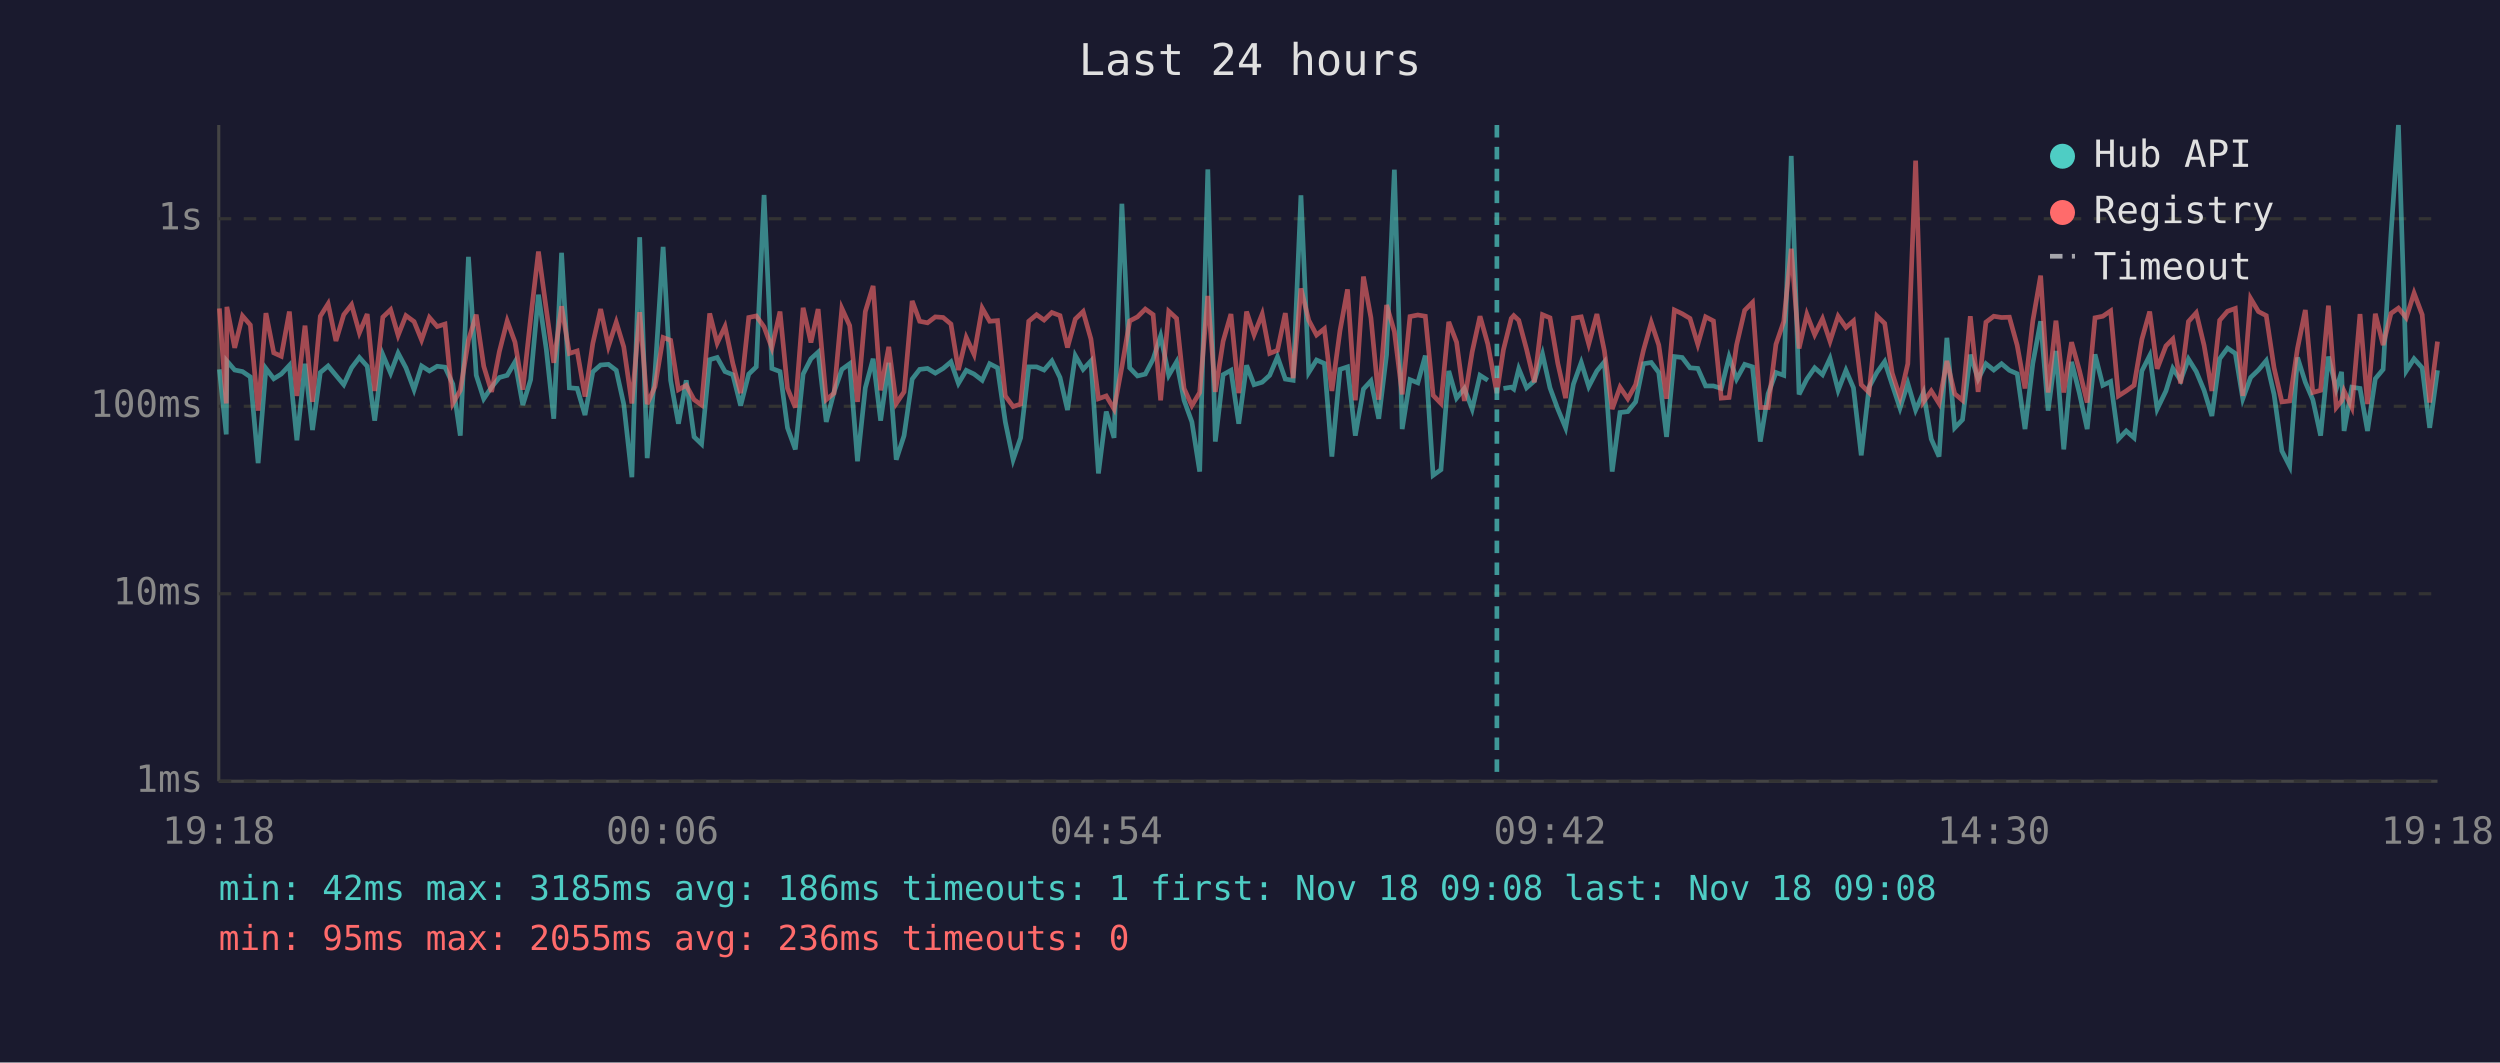
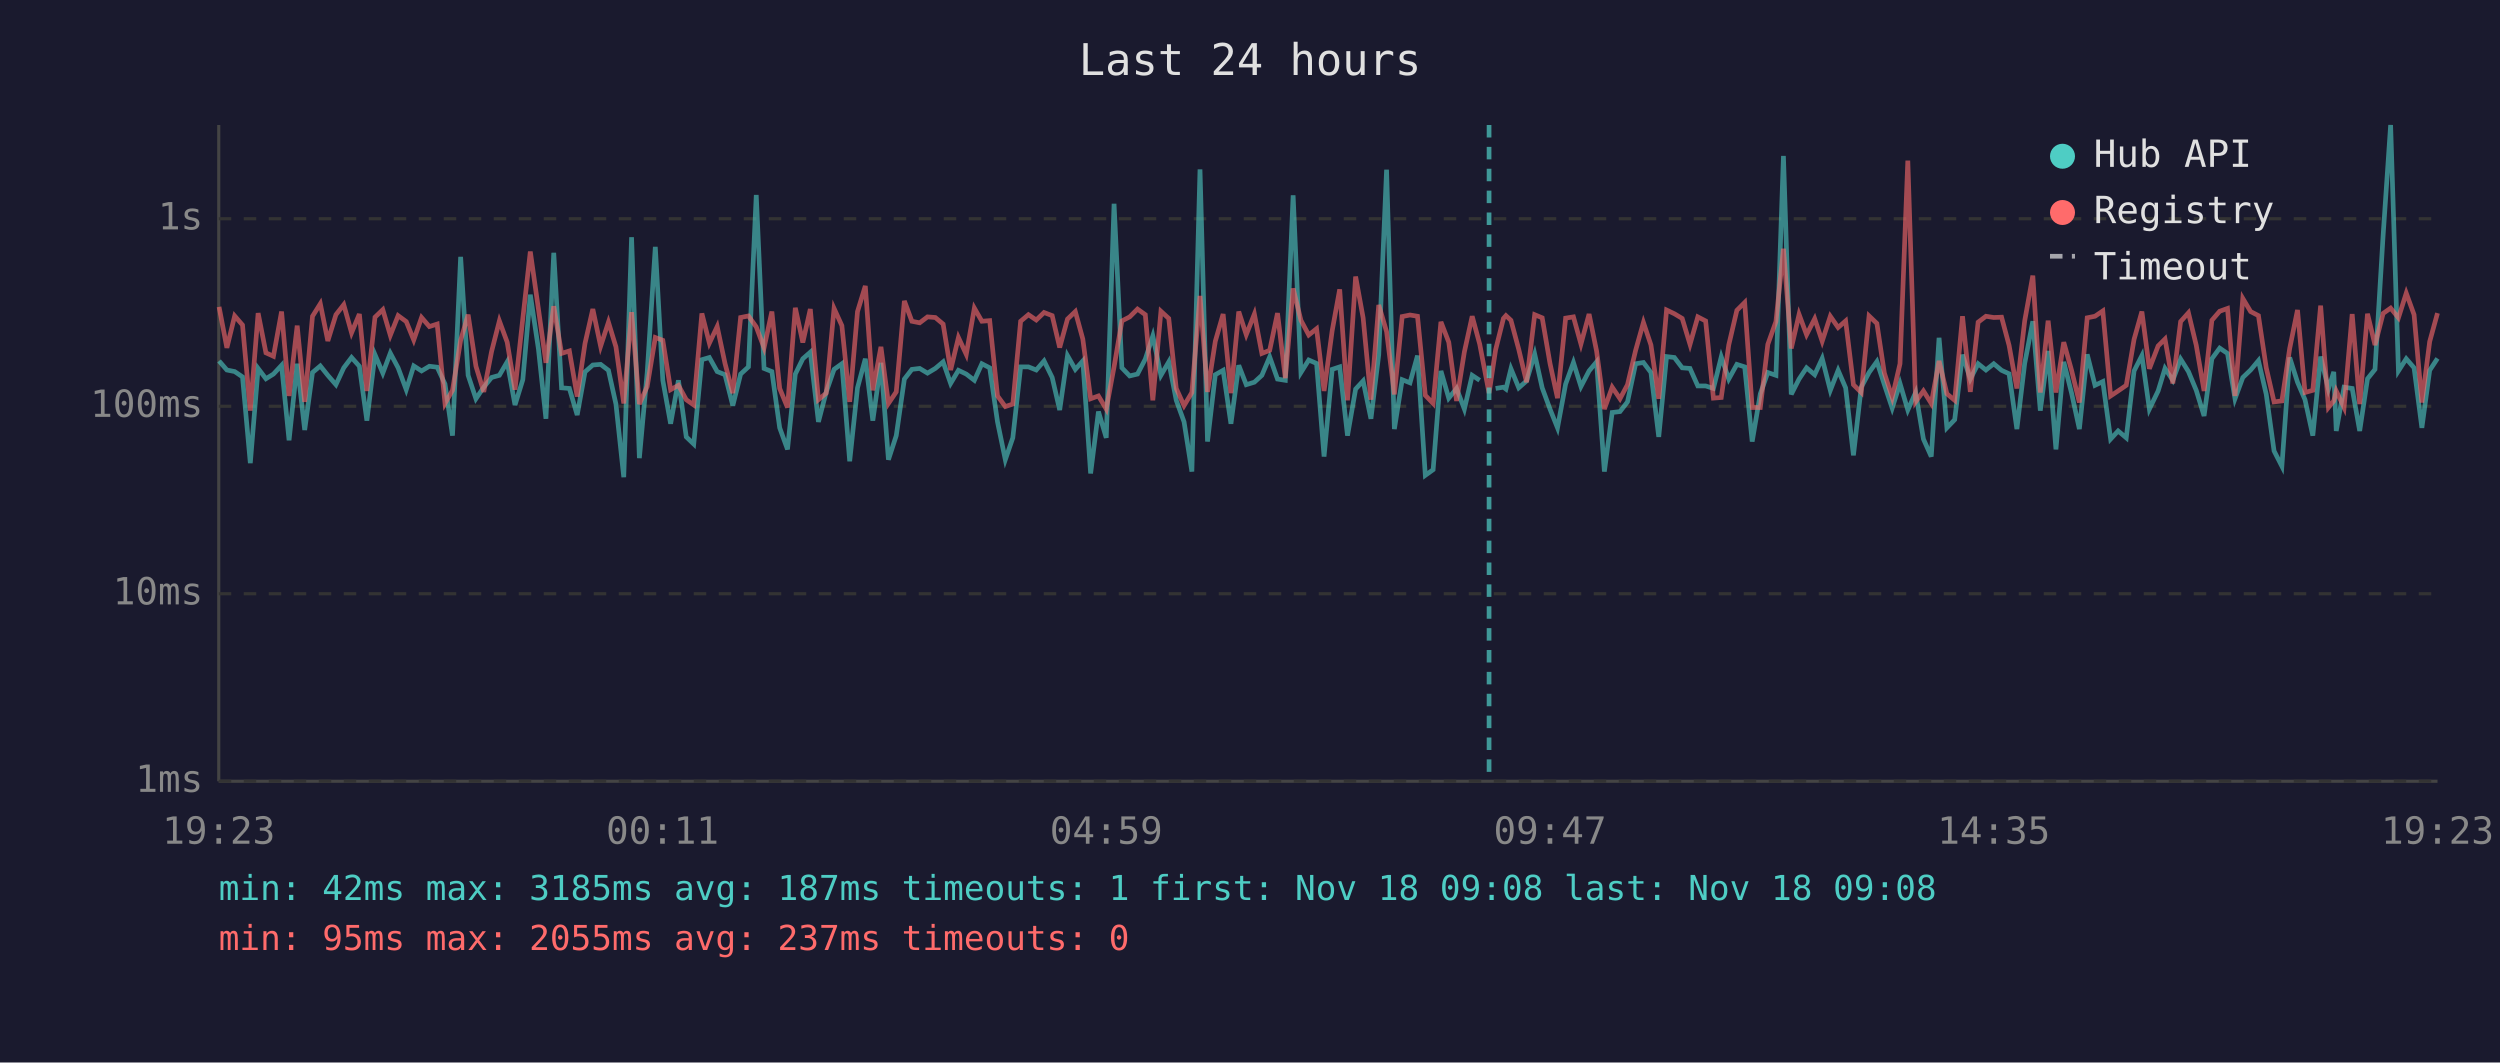
<svg xmlns="http://www.w3.org/2000/svg" viewBox="0 0 800 340" font-family="monospace" font-size="12">
  <rect width="800" height="340" fill="#1a1a2e" />
  <text x="400" y="24" fill="#e0e0e0" font-size="14" text-anchor="middle">Last 24 hours</text>
  <line x1="70" y1="40" x2="70" y2="250" stroke="#444" stroke-width="1" />
  <line x1="70" y1="250" x2="780" y2="250" stroke="#444" stroke-width="1" />
  <line x1="70" y1="250" x2="780" y2="250" stroke="#333" stroke-width="1" stroke-dasharray="4" />
  <text x="65" y="250" fill="#888" text-anchor="end" dominant-baseline="middle">1ms</text>
  <line x1="70" y1="190" x2="780" y2="190" stroke="#333" stroke-width="1" stroke-dasharray="4" />
  <text x="65" y="190" fill="#888" text-anchor="end" dominant-baseline="middle">10ms</text>
  <line x1="70" y1="130" x2="780" y2="130" stroke="#333" stroke-width="1" stroke-dasharray="4" />
  <text x="65" y="130" fill="#888" text-anchor="end" dominant-baseline="middle">100ms</text>
  <line x1="70" y1="70" x2="780" y2="70" stroke="#333" stroke-width="1" stroke-dasharray="4" />
  <text x="65" y="70" fill="#888" text-anchor="end" dominant-baseline="middle">1s</text>
-   <text x="70" y="270" fill="#888" text-anchor="middle">19:18</text>
-   <text x="212" y="270" fill="#888" text-anchor="middle">00:06</text>
-   <text x="354" y="270" fill="#888" text-anchor="middle">04:54</text>
-   <text x="496" y="270" fill="#888" text-anchor="middle">09:42</text>
-   <text x="638" y="270" fill="#888" text-anchor="middle">14:30</text>
-   <text x="780" y="270" fill="#888" text-anchor="middle">19:18</text>
-   <polyline points="70.2,118.2 72.4,139.0 72.6,115.5 75.1,118.4 77.6,118.9 80.1,120.6 82.6,148.2 85.1,117.9 87.6,121.2 90.0,119.7 92.6,116.9 95.0,140.9 97.6,116.4 100.0,137.6 102.5,119.2 105.0,117.1 107.5,120.1 110.0,123.1 112.5,117.7 115.0,114.4 117.5,117.2 119.9,134.6 122.5,113.5 125.0,119.4 127.4,113.0 129.9,117.7 132.5,124.7 134.9,117.1 137.4,118.7 139.9,117.2 142.4,117.5 144.9,122.9 147.3,139.4 149.9,82.2 152.4,120.1 154.8,127.6 157.3,123.9 159.8,120.8 162.3,120.1 164.8,115.8 167.3,129.6 169.8,121.5 172.3,94.3 174.8,111.7 177.2,134.0 179.7,80.9 182.2,124.1 184.7,124.3 187.2,132.8 189.7,119.0 192.2,116.8 194.7,116.6 197.2,118.5 199.6,129.3 202.2,152.7 204.7,75.9 207.1,146.6 209.6,119.2 212.2,79.0 214.6,121.7 217.1,135.6 219.6,121.7 222.1,139.8 224.5,142.1 227.1,115.1 229.5,114.4 232.0,118.9 234.5,119.9 237.0,129.8 239.6,119.7 242.0,117.4 244.5,62.4 247.0,117.9 249.6,118.9 252.0,136.9 254.5,143.8 257.0,119.7 259.5,114.8 261.8,112.7 264.4,135.0 266.9,125.4 269.4,118.2 271.9,116.4 274.4,147.6 276.9,124.1 279.4,114.8 281.8,134.6 284.4,116.1 286.8,147.1 289.3,139.4 291.9,121.3 294.3,118.2 296.8,117.9 299.3,119.4 301.8,117.9 304.3,115.8 306.7,122.7 309.2,118.5 311.7,119.7 314.3,121.7 316.7,116.4 319.2,117.7 321.7,135.0 324.2,147.1 326.6,140.1 329.2,117.4 331.7,117.4 334.1,118.4 336.6,115.5 339.2,120.8 341.6,131.2 344.1,113.8 346.6,118.2 349.1,115.5 351.5,151.5 354.0,131.7 356.5,140.1 359.0,65.2 361.5,117.7 364.0,120.3 366.5,119.7 369.0,114.9 371.4,107.5 374.0,120.1 376.5,115.8 378.9,128.1 381.4,135.0 383.9,150.9 386.5,54.2 388.9,141.3 391.4,119.9 393.9,118.5 396.4,135.6 398.9,116.9 401.3,123.1 403.9,122.3 406.3,120.1 408.8,114.2 411.3,121.3 413.8,121.7 416.3,62.5 418.8,119.2 421.3,115.2 423.8,116.3 426.2,146.1 428.8,118.2 431.2,117.4 433.7,139.4 436.3,124.5 438.7,121.9 441.2,134.0 443.7,113.5 446.2,54.3 448.7,137.3 451.2,121.5 453.7,122.5 456.1,113.8 458.6,152.1 461.1,150.3 463.6,118.7 466.1,127.4 468.6,124.3 471.1,130.9 473.6,120.1 476.1,121.7" fill="none" stroke="#4ecdc4" stroke-width="1.5" opacity="0.6" />
-   <polyline points="481.1,124.3 483.6,123.9 484.4,124.5 486.0,118.0 488.5,124.1 491.0,121.9 493.6,113.3 496.0,124.1 498.5,130.9 501.0,136.9 503.5,122.9 506.0,116.0 508.4,123.7 511.0,118.7 513.4,115.8 515.9,150.9 518.4,132.0 520.9,131.7 523.4,128.6 525.9,116.4 528.4,116.0 530.8,119.2 533.3,139.8 535.8,114.1 538.3,114.4 540.8,117.7 543.3,117.9 545.8,123.5 548.3,123.5 550.8,124.3 553.3,114.2 555.7,121.3 558.3,116.6 560.8,117.4 563.3,141.3 565.8,126.0 568.3,119.2 570.8,120.1 573.2,49.9 575.7,126.2 578.2,121.3 580.7,117.7 583.2,119.9 585.6,114.7 588.2,124.9 590.7,118.5 593.1,124.1 595.6,145.7 598.1,123.9 600.6,119.2 603.1,115.7 605.5,123.1 608.0,130.6 610.5,122.7 613.0,131.2 615.5,125.6 618.0,140.5 620.5,146.1 623.0,108.1 625.5,136.9 628.0,134.3 630.5,113.5 633.0,121.3 635.5,116.4 638.0,118.4 640.5,116.4 643.0,118.5 645.5,119.6 648.0,137.3 650.5,116.3 653.0,102.8 655.4,131.4 657.9,112.3 660.4,143.8 662.9,115.8 665.4,125.8 667.9,137.3 670.4,113.4 672.9,123.3 675.4,122.1 677.9,140.5 680.4,137.9 682.9,140.1 685.4,118.7 687.9,113.8 690.3,130.9 693.1,125.1 695.3,117.9 697.8,121.7 700.3,114.9 702.8,118.9 705.3,124.9 707.8,133.1 710.3,114.8 712.8,111.4 715.3,113.1 717.7,127.6 720.2,120.8 722.7,118.4 725.2,115.4 727.7,126.2 730.2,144.3 732.7,149.2 735.2,114.4 737.7,122.3 740.1,127.9 742.6,139.4 745.1,114.1 747.6,124.5 749.3,119.0 750.1,137.9 752.6,123.9 755.2,124.3 757.6,137.9 760.1,121.2 762.6,118.2 765.1,75.3 767.5,40.0 770.0,118.7 772.5,114.8 775.1,117.7 777.5,136.9 780.0,118.5" fill="none" stroke="#4ecdc4" stroke-width="1.5" opacity="0.6" />
-   <polyline points="70.2,98.7 72.4,129.1 72.6,98.2 75.1,111.3 77.6,101.1 80.1,104.0 82.6,131.4 85.1,100.2 87.6,112.9 90.0,114.0 92.6,99.7 95.0,126.7 97.6,104.2 100.0,128.6 102.5,101.2 105.0,97.2 107.5,109.1 110.0,100.7 112.5,97.5 115.0,106.5 117.5,100.5 119.9,125.1 122.5,101.5 125.0,99.1 127.4,107.3 129.9,101.0 132.5,102.9 134.9,108.8 137.4,101.6 139.9,104.5 142.4,103.7 144.9,129.1 147.3,124.9 149.9,108.9 152.4,100.7 154.8,117.2 157.3,125.4 159.8,112.5 162.3,102.7 164.8,109.5 167.3,124.7 169.8,101.9 172.3,80.5 174.8,98.9 177.2,116.1 179.7,98.0 182.2,113.1 184.7,112.3 187.2,126.9 189.7,109.9 192.2,98.9 194.7,110.8 197.2,103.1 199.6,111.0 202.2,129.1 204.7,99.9 207.1,129.3 209.6,123.7 212.2,108.0 214.6,108.9 217.1,124.7 219.6,123.3 222.1,127.9 224.5,129.6 227.1,100.3 229.5,109.8 232.0,104.5 234.5,116.3 237.0,125.8 239.6,101.6 242.0,101.1 244.5,104.6 247.0,111.3 249.6,99.7 252.0,124.3 254.5,130.4 257.0,98.5 259.5,109.6 261.8,98.9 264.4,127.9 266.9,125.8 269.4,98.7 271.9,104.2 274.4,128.6 276.9,99.7 279.4,91.5 281.8,124.9 284.4,111.0 286.8,129.1 289.3,125.4 291.9,96.3 294.3,102.8 296.8,103.3 299.3,101.4 301.8,101.6 304.3,103.7 306.7,118.4 309.2,108.0 311.7,113.4 314.3,98.6 316.7,102.8 319.2,102.6 321.7,126.7 324.2,130.1 326.6,129.3 329.2,102.8 331.7,100.7 334.1,102.4 336.6,100.0 339.2,101.0 341.6,111.2 344.1,102.1 346.6,99.7 349.1,108.5 351.5,127.6 354.0,126.7 356.5,130.9 359.0,117.4 361.5,102.7 364.0,101.4 366.5,98.9 369.0,100.7 371.4,128.1 374.0,99.6 376.5,101.9 378.9,124.3 381.4,129.8 383.9,125.6 386.5,94.7 388.9,125.4 391.4,109.2 393.9,100.5 396.4,125.8 398.9,99.7 401.3,107.1 403.9,100.5 406.3,113.1 408.8,112.1 411.3,100.2 413.8,121.0 416.3,92.3 418.8,102.5 421.3,107.2 423.8,105.2 426.2,125.1 428.8,105.8 431.2,92.6 433.7,128.1 436.3,88.5 438.7,101.7 441.2,127.9 443.7,97.6 446.2,106.1 448.7,126.2 451.2,101.3 453.7,100.8 456.1,101.2 458.6,126.5 461.1,129.1 463.6,103.0 466.1,109.5 468.6,128.3 471.1,112.6 473.6,101.2 476.1,110.1 479.0,125.8 481.1,111.9 483.6,101.9 484.4,101.0 486.0,102.5 488.5,111.8 491.0,122.3 493.6,100.7 496.0,101.7 498.5,116.3 501.0,127.4 503.5,101.8 506.0,101.4 508.4,110.1 511.0,100.5 513.4,112.3 515.9,130.9 518.4,123.9 520.9,127.6 523.4,123.1 525.9,112.1 528.4,103.2 530.8,110.4 533.3,127.6 535.8,99.2 538.3,100.4 540.8,101.9 543.3,110.2 545.8,101.4 548.3,102.7 550.8,127.4 553.3,127.2 555.7,110.4 558.3,99.3 560.8,96.8 563.3,130.4 565.8,130.4 568.3,110.2 570.8,102.9 573.2,79.6 575.7,111.5 578.2,100.6 580.7,107.1 583.2,102.0 585.6,109.2 588.2,101.2 590.7,104.8 593.1,102.7 595.6,123.1 598.1,125.6 600.6,101.1 603.1,103.5 605.5,119.4 608.0,127.2 610.5,116.4 613.0,51.4 615.5,128.6 618.0,125.1 620.5,129.1 623.0,115.5 625.5,126.0 628.0,128.1 630.5,101.2 633.0,125.4 635.5,103.1 638.0,101.2 640.5,101.6 643.0,101.5 645.5,110.5 648.0,124.3 650.5,102.7 653.0,88.2 655.4,125.6 657.9,102.6 660.4,125.6 662.9,109.5 665.4,118.5 667.9,128.8 670.4,101.7 672.9,101.2 675.4,99.5 677.9,126.7 680.4,125.1 682.9,123.3 685.4,108.6 687.9,99.7 690.3,118.0 693.1,110.7 695.3,108.5 697.8,122.7 700.3,102.9 702.8,100.1 705.3,110.5 707.8,125.1 710.3,102.5 712.8,99.6 715.3,98.7 717.7,126.7 720.2,95.5 722.7,99.7 725.2,101.0 727.7,117.7 730.2,128.6 732.7,128.3 735.2,111.5 737.7,99.2 740.1,125.6 742.6,124.9 745.1,97.8 747.6,130.4 749.3,128.3 750.1,125.1 752.6,130.4 755.2,100.5 757.6,129.3 760.1,100.4 762.6,110.4 765.1,100.3 767.5,98.6 770.0,101.7 772.5,93.8 775.1,100.7 777.5,128.8 780.0,109.3" fill="none" stroke="#ff6b6b" stroke-width="1.5" opacity="0.6" />
-   <line x1="479.0" y1="40" x2="479.0" y2="250" stroke="#4ecdc4" stroke-width="1.5" stroke-dasharray="4,3" opacity="0.7" />
+   <text x="70" y="270" fill="#888" text-anchor="middle">19:23</text>
+   <text x="212" y="270" fill="#888" text-anchor="middle">00:11</text>
+   <text x="354" y="270" fill="#888" text-anchor="middle">04:59</text>
+   <text x="496" y="270" fill="#888" text-anchor="middle">09:47</text>
+   <text x="638" y="270" fill="#888" text-anchor="middle">14:35</text>
+   <text x="780" y="270" fill="#888" text-anchor="middle">19:23</text>
+   <polyline points="70.1,115.5 72.6,118.4 75.1,118.9 77.6,120.6 80.1,148.2 82.6,117.9 85.1,121.2 87.5,119.7 90.1,116.9 92.5,140.9 95.1,116.4 97.5,137.6 100.0,119.2 102.5,117.1 104.9,120.1 107.5,123.1 110.0,117.7 112.5,114.4 115.0,117.2 117.4,134.6 120.0,113.5 122.5,119.4 124.9,113.0 127.4,117.7 130.0,124.7 132.4,117.1 134.9,118.7 137.4,117.2 139.9,117.5 142.4,122.9 144.8,139.4 147.4,82.2 149.8,120.1 152.3,127.6 154.8,123.9 157.3,120.8 159.8,120.1 162.3,115.8 164.8,129.6 167.3,121.5 169.7,94.3 172.3,111.7 174.7,134.0 177.2,80.9 179.7,124.1 182.2,124.3 184.7,132.8 187.2,119.0 189.7,116.8 192.2,116.6 194.7,118.5 197.1,129.3 199.6,152.7 202.1,75.9 204.6,146.6 207.1,119.2 209.7,79.0 212.1,121.7 214.6,135.6 217.1,121.7 219.6,139.8 222.0,142.1 224.6,115.1 227.0,114.4 229.5,118.9 232.0,119.9 234.5,129.8 237.0,119.7 239.5,117.4 242.0,62.4 244.5,117.9 247.0,118.9 249.5,136.9 252.0,143.8 254.5,119.7 256.9,114.8 259.3,112.7 261.9,135.0 264.4,125.4 266.9,118.2 269.4,116.4 271.9,147.6 274.4,124.1 276.9,114.8 279.3,134.6 281.9,116.1 284.3,147.1 286.8,139.4 289.4,121.3 291.8,118.2 294.3,117.9 296.8,119.4 299.3,117.9 301.8,115.8 304.2,122.7 306.7,118.5 309.2,119.7 311.8,121.7 314.2,116.4 316.7,117.7 319.2,135.0 321.7,147.1 324.1,140.1 326.6,117.4 329.1,117.4 331.6,118.4 334.1,115.5 336.7,120.8 339.1,131.2 341.6,113.8 344.1,118.2 346.5,115.5 349.0,151.5 351.5,131.7 354.0,140.1 356.5,65.2 359.0,117.7 361.5,120.3 364.0,119.7 366.5,114.9 368.9,107.5 371.5,120.1 374.0,115.8 376.4,128.1 378.9,135.0 381.4,150.9 384.0,54.2 386.4,141.3 388.9,119.9 391.4,118.5 393.9,135.6 396.4,116.9 398.8,123.1 401.4,122.3 403.8,120.1 406.3,114.2 408.8,121.3 411.3,121.7 413.8,62.5 416.3,119.2 418.8,115.2 421.3,116.3 423.7,146.1 426.3,118.2 428.7,117.4 431.2,139.4 433.8,124.5 436.2,121.9 438.7,134.0 441.2,113.5 443.7,54.3 446.2,137.3 448.7,121.5 451.2,122.5 453.6,113.8 456.1,152.1 458.6,150.3 461.1,118.7 463.6,127.4 466.1,124.3 468.6,130.9 471.1,120.1 473.5,121.7" fill="none" stroke="#4ecdc4" stroke-width="1.5" opacity="0.6" />
+   <polyline points="478.6,124.3 481.1,123.9 481.9,124.5 483.5,118.0 486.0,124.1 488.5,121.9 491.1,113.3 493.5,124.1 496.0,130.9 498.4,136.9 501.0,122.9 503.5,116.0 505.9,123.7 508.5,118.7 510.9,115.8 513.4,150.9 515.9,132.0 518.4,131.7 520.8,128.6 523.4,116.4 525.9,116.0 528.3,119.2 530.8,139.8 533.3,114.1 535.8,114.4 538.3,117.7 540.8,117.9 543.3,123.5 545.8,123.5 548.3,124.3 550.8,114.2 553.2,121.3 555.8,116.6 558.3,117.4 560.7,141.3 563.3,126.0 565.7,119.2 568.3,120.1 570.7,49.9 573.2,126.2 575.7,121.3 578.1,117.7 580.7,119.9 583.1,114.7 585.7,124.9 588.2,118.5 590.6,124.1 593.1,145.7 595.6,123.9 598.1,119.2 600.6,115.7 603.0,123.1 605.5,130.6 608.0,122.7 610.5,131.2 613.0,125.6 615.5,140.5 618.0,146.1 620.5,108.1 623.0,136.9 625.5,134.3 628.0,113.5 630.5,121.3 633.0,116.4 635.5,118.4 638.0,116.4 640.5,118.5 642.9,119.6 645.4,137.3 647.9,116.3 650.5,102.8 652.9,131.4 655.4,112.3 657.9,143.8 660.4,115.8 662.9,125.8 665.4,137.3 667.9,113.4 670.4,123.3 672.9,122.1 675.4,140.5 677.8,137.9 680.4,140.1 682.9,118.7 685.4,113.8 687.8,130.9 690.6,125.1 692.8,117.9 695.3,121.7 697.8,114.9 700.3,118.9 702.8,124.9 705.3,133.1 707.8,114.8 710.3,111.4 712.8,113.1 715.2,127.6 717.7,120.8 720.2,118.4 722.7,115.4 725.2,126.2 727.7,144.3 730.2,149.2 732.7,114.4 735.2,122.3 737.6,127.9 740.1,139.4 742.6,114.1 745.1,124.5 746.8,119.0 747.6,137.9 750.1,123.9 752.7,124.3 755.1,137.9 757.6,121.2 760.0,118.2 762.6,75.3 765.0,40.0 767.5,118.7 770.0,114.8 772.5,117.7 775.0,136.9 777.5,118.5 780.0,114.7" fill="none" stroke="#4ecdc4" stroke-width="1.5" opacity="0.6" />
+   <polyline points="70.1,98.2 72.6,111.3 75.1,101.1 77.6,104.0 80.1,131.4 82.6,100.2 85.1,112.9 87.5,114.0 90.1,99.7 92.5,126.7 95.1,104.2 97.5,128.6 100.0,101.2 102.5,97.2 104.9,109.1 107.5,100.7 110.0,97.5 112.5,106.5 115.0,100.5 117.4,125.1 120.0,101.5 122.5,99.1 124.9,107.3 127.4,101.0 130.0,102.9 132.4,108.8 134.9,101.6 137.4,104.5 139.9,103.7 142.4,129.1 144.8,124.9 147.4,108.9 149.8,100.7 152.3,117.2 154.8,125.4 157.3,112.5 159.8,102.7 162.3,109.5 164.8,124.7 167.3,101.9 169.7,80.5 172.3,98.9 174.7,116.1 177.2,98.0 179.7,113.1 182.2,112.3 184.7,126.9 187.2,109.9 189.7,98.9 192.2,110.8 194.7,103.1 197.1,111.0 199.6,129.1 202.1,99.9 204.6,129.3 207.1,123.7 209.7,108.0 212.1,108.9 214.6,124.7 217.1,123.3 219.6,127.9 222.0,129.6 224.6,100.3 227.0,109.8 229.5,104.5 232.0,116.3 234.5,125.8 237.0,101.6 239.5,101.1 242.0,104.6 244.5,111.3 247.0,99.7 249.5,124.3 252.0,130.4 254.5,98.5 256.9,109.6 259.3,98.9 261.9,127.9 264.4,125.8 266.9,98.7 269.4,104.2 271.9,128.6 274.4,99.7 276.9,91.5 279.3,124.9 281.9,111.0 284.3,129.1 286.8,125.4 289.4,96.3 291.8,102.8 294.3,103.3 296.8,101.4 299.3,101.6 301.8,103.7 304.2,118.4 306.7,108.0 309.2,113.4 311.8,98.6 314.2,102.8 316.7,102.6 319.2,126.7 321.7,130.1 324.1,129.3 326.6,102.8 329.1,100.7 331.6,102.4 334.1,100.0 336.7,101.0 339.1,111.2 341.6,102.1 344.1,99.7 346.5,108.5 349.0,127.6 351.5,126.7 354.0,130.9 356.5,117.4 359.0,102.7 361.5,101.4 364.0,98.9 366.5,100.7 368.9,128.1 371.5,99.6 374.0,101.9 376.4,124.3 378.9,129.8 381.4,125.6 384.0,94.7 386.4,125.4 388.9,109.2 391.4,100.5 393.9,125.8 396.4,99.7 398.8,107.1 401.4,100.5 403.8,113.1 406.3,112.1 408.8,100.2 411.3,121.0 413.8,92.3 416.3,102.5 418.8,107.2 421.3,105.2 423.7,125.1 426.3,105.8 428.7,92.6 431.2,128.1 433.8,88.5 436.2,101.7 438.7,127.9 441.2,97.6 443.7,106.1 446.2,126.2 448.7,101.3 451.2,100.8 453.6,101.2 456.1,126.5 458.6,129.1 461.1,103.0 463.6,109.5 466.1,128.3 468.6,112.6 471.1,101.2 473.5,110.1 476.5,125.8 478.6,111.9 481.1,101.9 481.9,101.0 483.5,102.5 486.0,111.8 488.5,122.3 491.1,100.7 493.5,101.7 496.0,116.3 498.4,127.4 501.0,101.8 503.5,101.4 505.9,110.1 508.5,100.5 510.9,112.3 513.4,130.9 515.9,123.9 518.4,127.6 520.8,123.1 523.4,112.1 525.9,103.2 528.3,110.4 530.8,127.6 533.3,99.2 535.8,100.4 538.3,101.9 540.8,110.2 543.3,101.4 545.8,102.7 548.3,127.4 550.8,127.2 553.2,110.4 555.8,99.3 558.3,96.8 560.7,130.4 563.3,130.4 565.7,110.2 568.3,102.9 570.7,79.6 573.2,111.5 575.7,100.6 578.1,107.1 580.7,102.0 583.1,109.2 585.7,101.2 588.2,104.8 590.6,102.7 593.1,123.1 595.6,125.6 598.1,101.1 600.6,103.5 603.0,119.4 605.5,127.2 608.0,116.4 610.5,51.4 613.0,128.6 615.5,125.1 618.0,129.1 620.5,115.5 623.0,126.0 625.5,128.1 628.0,101.2 630.5,125.4 633.0,103.1 635.5,101.2 638.0,101.6 640.5,101.5 642.9,110.5 645.4,124.3 647.9,102.7 650.5,88.2 652.9,125.6 655.4,102.6 657.9,125.6 660.4,109.5 662.9,118.5 665.4,128.8 667.9,101.7 670.4,101.2 672.9,99.5 675.4,126.7 677.8,125.1 680.4,123.3 682.9,108.6 685.4,99.7 687.8,118.0 690.6,110.7 692.8,108.5 695.3,122.7 697.8,102.9 700.3,100.1 702.8,110.5 705.3,125.1 707.8,102.5 710.3,99.6 712.8,98.7 715.2,126.7 717.7,95.5 720.2,99.7 722.7,101.0 725.2,117.7 727.7,128.6 730.2,128.3 732.7,111.5 735.2,99.2 737.6,125.6 740.1,124.9 742.6,97.8 745.1,130.4 746.8,128.3 747.6,125.1 750.1,130.4 752.7,100.5 755.1,129.3 757.6,100.4 760.0,110.4 762.6,100.3 765.0,98.6 767.5,101.7 770.0,93.8 772.5,100.7 775.0,128.8 777.5,109.3 780.0,100.2" fill="none" stroke="#ff6b6b" stroke-width="1.5" opacity="0.6" />
+   <line x1="476.5" y1="40" x2="476.5" y2="250" stroke="#4ecdc4" stroke-width="1.5" stroke-dasharray="4,3" opacity="0.7" />
  <circle cx="660" cy="50" r="4" fill="#4ecdc4" />
  <text x="670" y="50" fill="#e0e0e0" dominant-baseline="middle">Hub API</text>
  <circle cx="660" cy="68" r="4" fill="#ff6b6b" />
  <text x="670" y="68" fill="#e0e0e0" dominant-baseline="middle">Registry</text>
  <line x1="656" y1="82" x2="664" y2="82" stroke="#e0e0e0" stroke-width="1.5" stroke-dasharray="4,3" opacity="0.7" />
  <text x="670" y="86" fill="#e0e0e0" dominant-baseline="middle">Timeout</text>
-   <text x="70" y="288" fill="#4ecdc4" font-size="11">min: 42ms  max: 3185ms  avg: 186ms  timeouts: 1  first: Nov 18 09:08  last: Nov 18 09:08</text>
-   <text x="70" y="304" fill="#ff6b6b" font-size="11">min: 95ms  max: 2055ms  avg: 236ms  timeouts: 0</text>
+   <text x="70" y="288" fill="#4ecdc4" font-size="11">min: 42ms  max: 3185ms  avg: 187ms  timeouts: 1  first: Nov 18 09:08  last: Nov 18 09:08</text>
+   <text x="70" y="304" fill="#ff6b6b" font-size="11">min: 95ms  max: 2055ms  avg: 237ms  timeouts: 0</text>
</svg>
